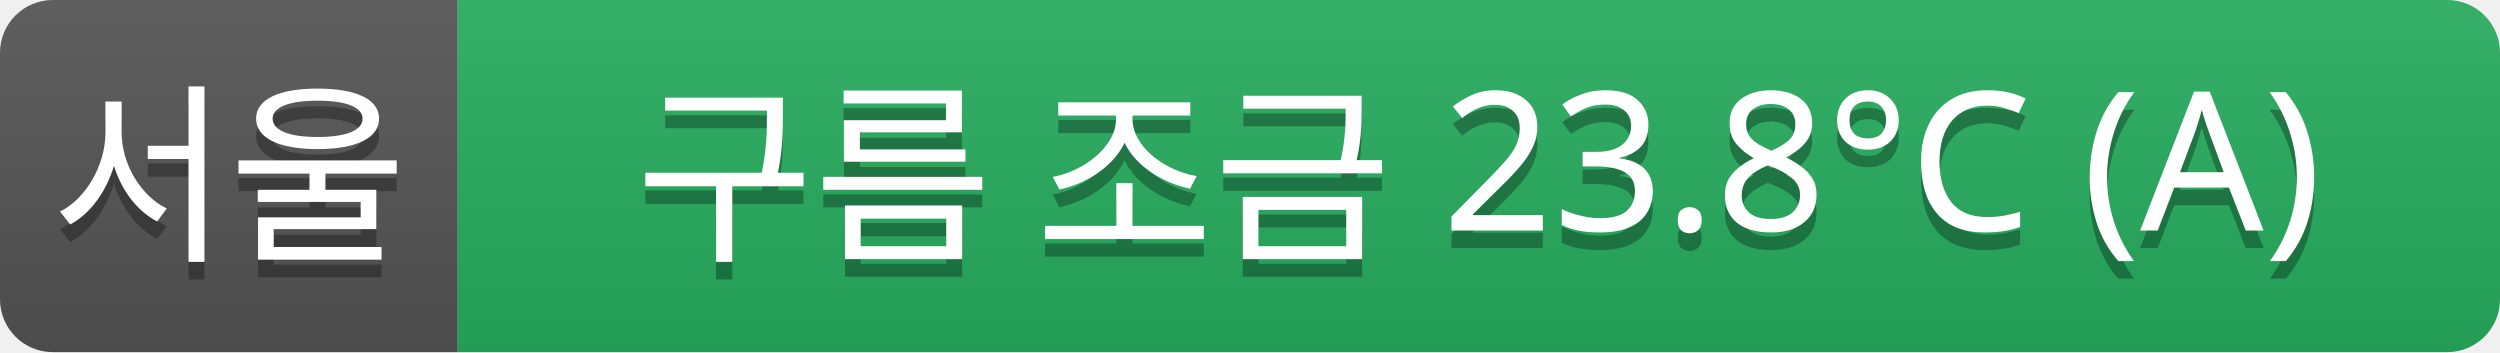
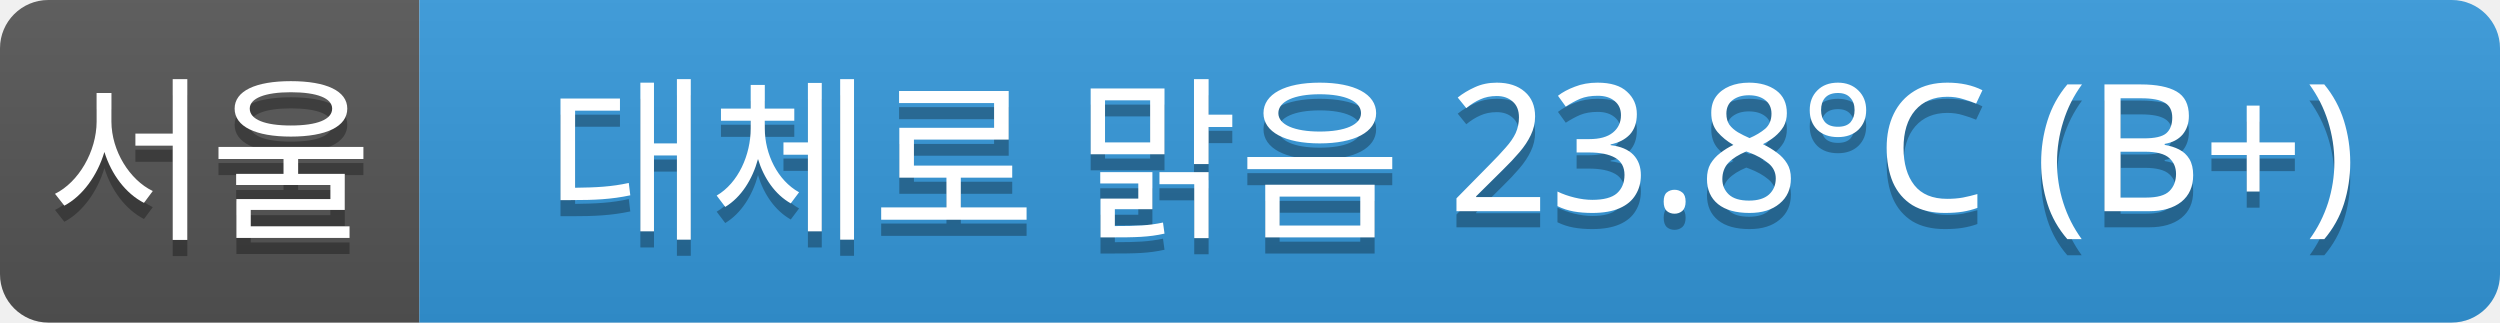
- <svg xmlns="http://www.w3.org/2000/svg" width="142" height="20">
+ <svg xmlns="http://www.w3.org/2000/svg" width="155" height="20">
  <linearGradient id="a" x2="0" y2="100%">
    <stop offset="0" stop-color="#bbb" stop-opacity=".1" />
    <stop offset="1" stop-opacity=".1" />
  </linearGradient>
  <clipPath id="r">
-     <rect width="142" height="20" rx="3" fill="#fff" />
+     <rect width="155" height="20" rx="3" fill="#fff" />
  </clipPath>
  <g clip-path="url(#r)">
    <rect width="26" height="20" fill="#555" />
-     <rect x="26" width="116" height="20" fill="#27ae60" />
-     <rect width="142" height="20" fill="url(#a)" />
+     <rect x="26" width="129" height="20" fill="#3498db" />
+     <rect width="155" height="20" fill="url(#a)" />
  </g>
  <g fill="#fff" text-anchor="middle" font-family="Verdana,Geneva,sans-serif" font-size="11">
    <text x="13" y="15" fill="#010101" fill-opacity=".3">서울</text>
    <text x="13" y="14">서울</text>
-     <text x="84" y="15" fill="#010101" fill-opacity=".3">구름 조금 23.8°C (A)</text>
-     <text x="84" y="14">구름 조금 23.8°C (A)</text>
+     <text x="90" y="15" fill="#010101" fill-opacity=".3">대체로 맑음 23.8°C (B+)</text>
+     <text x="90" y="14">대체로 맑음 23.8°C (B+)</text>
  </g>
</svg>
